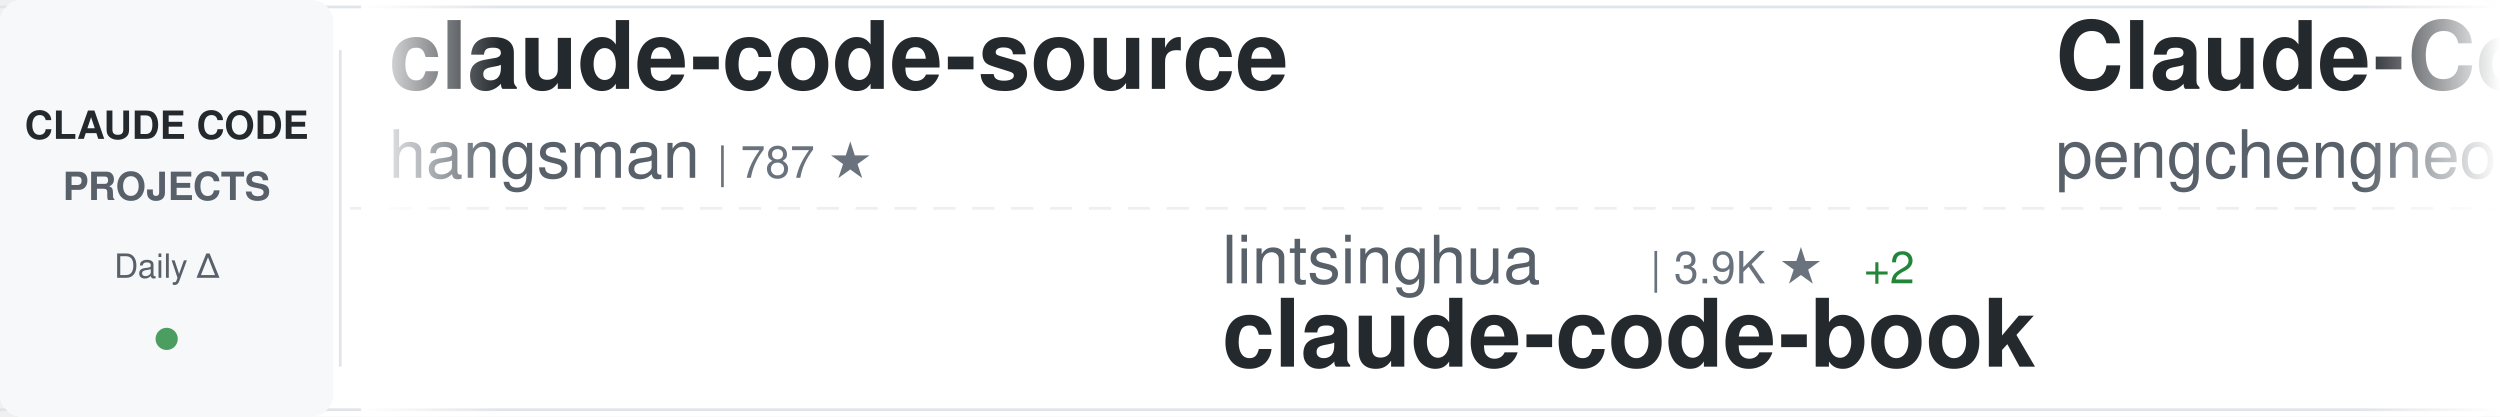
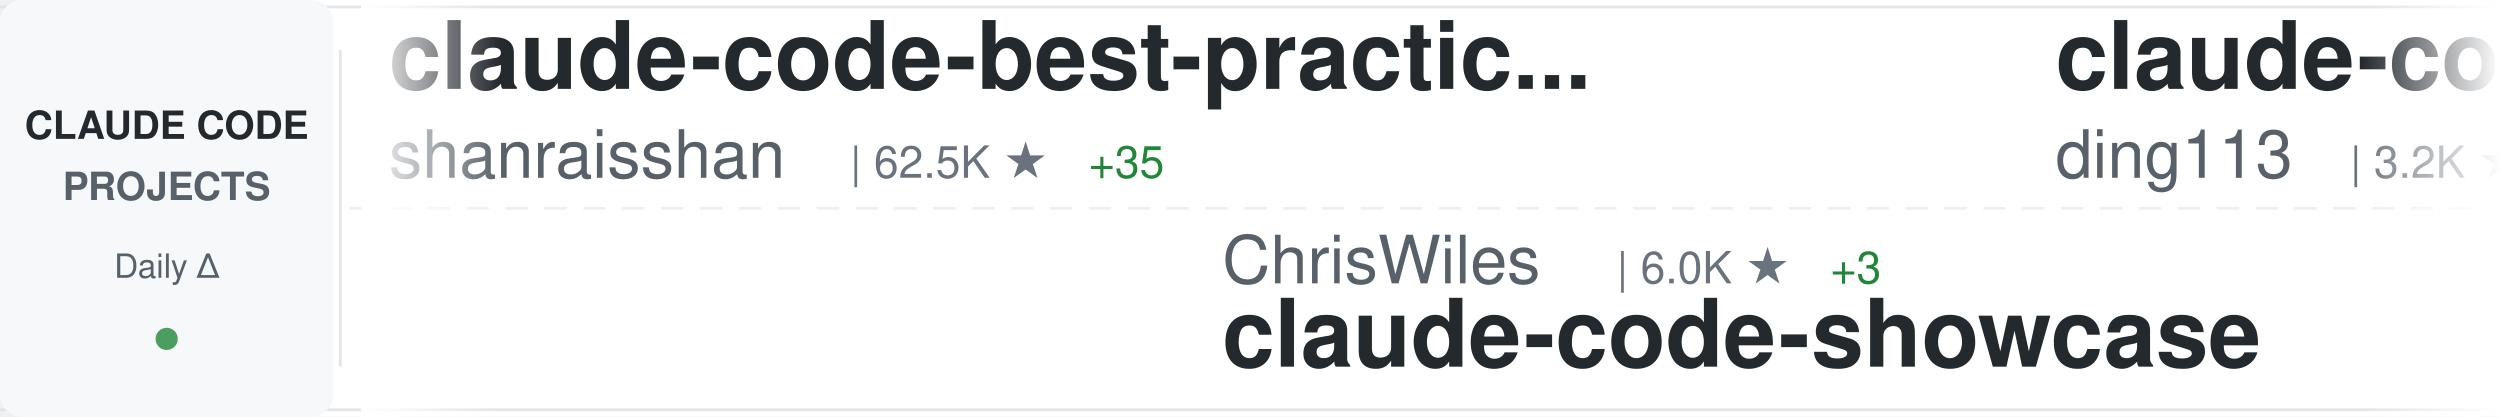
<svg xmlns="http://www.w3.org/2000/svg" width="900" height="150">
  <defs>
    <linearGradient id="awesomeLeftFade" x1="0%" y1="0%" x2="100%" y2="0%">
      <stop offset="0%" style="stop-color:#ffffff;stop-opacity:1" />
      <stop offset="100%" style="stop-color:#ffffff;stop-opacity:0" />
    </linearGradient>
    <linearGradient id="awesomeRightFade" x1="0%" y1="0%" x2="100%" y2="0%">
      <stop offset="0%" style="stop-color:#ffffff;stop-opacity:0" />
      <stop offset="100%" style="stop-color:#ffffff;stop-opacity:1" />
    </linearGradient>
  </defs>
  <rect width="900" height="150" fill="#ffffff" rx="8" />
  <rect x="0" y="2" width="900" height="1" fill="#e1e4e8" />
  <rect x="0" y="147" width="900" height="1" fill="#e1e4e8" />
  <line x1="0" y1="75" x2="900" y2="75" stroke="#e1e4e8" stroke-width="1" stroke-dasharray="8 6" opacity="0.6" />
  <rect x="0" y="0" width="120" height="150" fill="#f6f8fa" rx="8" />
  <text x="60" y="50" font-family="-apple-system, BlinkMacSystemFont, 'Segoe UI', Helvetica, Arial, sans-serif" font-size="14" font-weight="600" fill="#24292e" text-anchor="middle">CLAUDE CODE</text>
  <text x="60" y="72" font-family="-apple-system, BlinkMacSystemFont, 'Segoe UI', Helvetica, Arial, sans-serif" font-size="14" font-weight="600" fill="#586069" text-anchor="middle">PROJECTS</text>
  <text x="60" y="100" font-family="-apple-system, BlinkMacSystemFont, 'Segoe UI', Helvetica, Arial, sans-serif" font-size="12" font-weight="500" fill="#586069" text-anchor="middle">Daily Δ</text>
  <circle cx="60" cy="122" r="4" fill="#22863a" opacity="0.8" />
  <rect x="122" y="18" width="1" height="114" fill="#e1e4e8" />
  <clipPath id="awesomeTickerClip">
    <rect x="130" y="0" width="770" height="150" />
  </clipPath>
  <g clip-path="url(#awesomeTickerClip)">
    <g id="awesomeTickerItems">
      <animateTransform attributeName="transform" attributeType="XML" type="translate" from="0 0" to="-3000 0" dur="54s" repeatCount="indefinite" />
      <g transform="translate(0, 0)">
-         <text x="140" y="32" font-family="-apple-system, BlinkMacSystemFont, 'Segoe UI', Helvetica, Arial, sans-serif" font-size="34" font-weight="600" fill="#24292e">claude-code-source</text>
-         <text x="140" y="64" font-family="-apple-system, BlinkMacSystemFont, 'Segoe UI', Helvetica, Arial, sans-serif" font-size="24" font-weight="400" fill="#586069">hangsman</text>
-         <text x="258" y="64" font-family="-apple-system, BlinkMacSystemFont, 'Segoe UI', Helvetica, Arial, sans-serif" font-size="16" font-weight="500" fill="#6a737d">| 787 ★</text>
+         <text x="140" y="32" font-family="-apple-system, BlinkMacSystemFont, 'Segoe UI', Helvetica, Arial, sans-serif" font-size="34" font-weight="600" fill="#24292e">claude-code-best-practic...</text>
+         <text x="140" y="64" font-family="-apple-system, BlinkMacSystemFont, 'Segoe UI', Helvetica, Arial, sans-serif" font-size="24" font-weight="400" fill="#586069">shanraisshan</text>
+         <text x="306" y="64" font-family="-apple-system, BlinkMacSystemFont, 'Segoe UI', Helvetica, Arial, sans-serif" font-size="16" font-weight="500" fill="#6a737d">| 62.5K ★</text>
+         <text x="392" y="64" font-family="-apple-system, BlinkMacSystemFont, 'Segoe UI', Helvetica, Arial, sans-serif" font-size="16" font-weight="500" fill="#22863a"> +35</text>
      </g>
      <g transform="translate(300, 0)">
-         <text x="140" y="102" font-family="-apple-system, BlinkMacSystemFont, 'Segoe UI', Helvetica, Arial, sans-serif" font-size="24" font-weight="400" fill="#586069">lintsinghua</text>
-         <text x="294" y="102" font-family="-apple-system, BlinkMacSystemFont, 'Segoe UI', Helvetica, Arial, sans-serif" font-size="16" font-weight="500" fill="#6a737d">| 3.9K ★</text>
-         <text x="371" y="102" font-family="-apple-system, BlinkMacSystemFont, 'Segoe UI', Helvetica, Arial, sans-serif" font-size="16" font-weight="500" fill="#22863a"> +2</text>
-         <text x="140" y="132" font-family="-apple-system, BlinkMacSystemFont, 'Segoe UI', Helvetica, Arial, sans-serif" font-size="34" font-weight="600" fill="#24292e">claude-code-book</text>
+         <text x="140" y="102" font-family="-apple-system, BlinkMacSystemFont, 'Segoe UI', Helvetica, Arial, sans-serif" font-size="24" font-weight="400" fill="#586069">ChrisWiles</text>
+         <text x="282" y="102" font-family="-apple-system, BlinkMacSystemFont, 'Segoe UI', Helvetica, Arial, sans-serif" font-size="16" font-weight="500" fill="#6a737d">| 6.0K ★</text>
+         <text x="359" y="102" font-family="-apple-system, BlinkMacSystemFont, 'Segoe UI', Helvetica, Arial, sans-serif" font-size="16" font-weight="500" fill="#22863a"> +3</text>
+         <text x="140" y="132" font-family="-apple-system, BlinkMacSystemFont, 'Segoe UI', Helvetica, Arial, sans-serif" font-size="34" font-weight="600" fill="#24292e">claude-code-showcase</text>
      </g>
      <g transform="translate(600, 0)">
-         <text x="140" y="32" font-family="-apple-system, BlinkMacSystemFont, 'Segoe UI', Helvetica, Arial, sans-serif" font-size="34" font-weight="600" fill="#24292e">Claude-Code</text>
-         <text x="140" y="64" font-family="-apple-system, BlinkMacSystemFont, 'Segoe UI', Helvetica, Arial, sans-serif" font-size="24" font-weight="400" fill="#586069">pengchengneo</text>
-         <text x="306" y="64" font-family="-apple-system, BlinkMacSystemFont, 'Segoe UI', Helvetica, Arial, sans-serif" font-size="16" font-weight="500" fill="#6a737d">| 1.6K ★</text>
-         <text x="383" y="64" font-family="-apple-system, BlinkMacSystemFont, 'Segoe UI', Helvetica, Arial, sans-serif" font-size="16" font-weight="500" fill="#22863a"> +5</text>
+         <text x="140" y="32" font-family="-apple-system, BlinkMacSystemFont, 'Segoe UI', Helvetica, Arial, sans-serif" font-size="34" font-weight="600" fill="#24292e">claude-code-hub</text>
+         <text x="140" y="64" font-family="-apple-system, BlinkMacSystemFont, 'Segoe UI', Helvetica, Arial, sans-serif" font-size="24" font-weight="400" fill="#586069">ding113</text>
+         <text x="246" y="64" font-family="-apple-system, BlinkMacSystemFont, 'Segoe UI', Helvetica, Arial, sans-serif" font-size="16" font-weight="500" fill="#6a737d">| 3.2K ★</text>
+         <text x="323" y="64" font-family="-apple-system, BlinkMacSystemFont, 'Segoe UI', Helvetica, Arial, sans-serif" font-size="16" font-weight="500" fill="#22863a"> +2</text>
      </g>
      <g transform="translate(900, 0)">
        <text x="140" y="102" font-family="-apple-system, BlinkMacSystemFont, 'Segoe UI', Helvetica, Arial, sans-serif" font-size="24" font-weight="400" fill="#586069">feiskyer</text>
        <text x="258" y="102" font-family="-apple-system, BlinkMacSystemFont, 'Segoe UI', Helvetica, Arial, sans-serif" font-size="16" font-weight="500" fill="#6a737d">| 1.6K ★</text>
        <text x="140" y="132" font-family="-apple-system, BlinkMacSystemFont, 'Segoe UI', Helvetica, Arial, sans-serif" font-size="34" font-weight="600" fill="#24292e">claude-code-settings</text>
      </g>
      <g transform="translate(1200, 0)">
-         <text x="140" y="32" font-family="-apple-system, BlinkMacSystemFont, 'Segoe UI', Helvetica, Arial, sans-serif" font-size="34" font-weight="600" fill="#24292e">claude-code-my-workflow</text>
-         <text x="140" y="64" font-family="-apple-system, BlinkMacSystemFont, 'Segoe UI', Helvetica, Arial, sans-serif" font-size="24" font-weight="400" fill="#586069">pedrohcgs</text>
-         <text x="270" y="64" font-family="-apple-system, BlinkMacSystemFont, 'Segoe UI', Helvetica, Arial, sans-serif" font-size="16" font-weight="500" fill="#6a737d">| 1.4K ★</text>
-         <text x="347" y="64" font-family="-apple-system, BlinkMacSystemFont, 'Segoe UI', Helvetica, Arial, sans-serif" font-size="16" font-weight="500" fill="#22863a"> +3</text>
+         <text x="140" y="32" font-family="-apple-system, BlinkMacSystemFont, 'Segoe UI', Helvetica, Arial, sans-serif" font-size="34" font-weight="600" fill="#24292e">how-claude-code-works</text>
+         <text x="140" y="64" font-family="-apple-system, BlinkMacSystemFont, 'Segoe UI', Helvetica, Arial, sans-serif" font-size="24" font-weight="400" fill="#586069">Windy3f3f3f3f</text>
+         <text x="318" y="64" font-family="-apple-system, BlinkMacSystemFont, 'Segoe UI', Helvetica, Arial, sans-serif" font-size="16" font-weight="500" fill="#6a737d">| 3.1K ★</text>
+         <text x="395" y="64" font-family="-apple-system, BlinkMacSystemFont, 'Segoe UI', Helvetica, Arial, sans-serif" font-size="16" font-weight="500" fill="#22863a"> +11</text>
      </g>
      <g transform="translate(1500, 0)">
-         <text x="140" y="102" font-family="-apple-system, BlinkMacSystemFont, 'Segoe UI', Helvetica, Arial, sans-serif" font-size="24" font-weight="400" fill="#586069">1rgs</text>
-         <text x="210" y="102" font-family="-apple-system, BlinkMacSystemFont, 'Segoe UI', Helvetica, Arial, sans-serif" font-size="16" font-weight="500" fill="#6a737d">| 3.7K ★</text>
-         <text x="287" y="102" font-family="-apple-system, BlinkMacSystemFont, 'Segoe UI', Helvetica, Arial, sans-serif" font-size="16" font-weight="500" fill="#22863a"> +3</text>
-         <text x="140" y="132" font-family="-apple-system, BlinkMacSystemFont, 'Segoe UI', Helvetica, Arial, sans-serif" font-size="34" font-weight="600" fill="#24292e">claude-code-proxy</text>
+         <text x="140" y="102" font-family="-apple-system, BlinkMacSystemFont, 'Segoe UI', Helvetica, Arial, sans-serif" font-size="24" font-weight="400" fill="#586069">FlorianBruniaux</text>
+         <text x="342" y="102" font-family="-apple-system, BlinkMacSystemFont, 'Segoe UI', Helvetica, Arial, sans-serif" font-size="16" font-weight="500" fill="#6a737d">| 5.4K ★</text>
+         <text x="419" y="102" font-family="-apple-system, BlinkMacSystemFont, 'Segoe UI', Helvetica, Arial, sans-serif" font-size="16" font-weight="500" fill="#22863a"> +11</text>
+         <text x="140" y="132" font-family="-apple-system, BlinkMacSystemFont, 'Segoe UI', Helvetica, Arial, sans-serif" font-size="34" font-weight="600" fill="#24292e">claude-code-ultimate-gui...</text>
      </g>
      <g transform="translate(1800, 0)">
-         <text x="140" y="32" font-family="-apple-system, BlinkMacSystemFont, 'Segoe UI', Helvetica, Arial, sans-serif" font-size="34" font-weight="600" fill="#24292e">claude-code-reverse</text>
-         <text x="140" y="64" font-family="-apple-system, BlinkMacSystemFont, 'Segoe UI', Helvetica, Arial, sans-serif" font-size="24" font-weight="400" fill="#586069">Yuyz0112</text>
-         <text x="258" y="64" font-family="-apple-system, BlinkMacSystemFont, 'Segoe UI', Helvetica, Arial, sans-serif" font-size="16" font-weight="500" fill="#6a737d">| 2.4K ★</text>
-         <text x="335" y="64" font-family="-apple-system, BlinkMacSystemFont, 'Segoe UI', Helvetica, Arial, sans-serif" font-size="16" font-weight="500" fill="#22863a"> +1</text>
+         <text x="140" y="32" font-family="-apple-system, BlinkMacSystemFont, 'Segoe UI', Helvetica, Arial, sans-serif" font-size="34" font-weight="600" fill="#24292e">claude-code-workflows</text>
+         <text x="140" y="64" font-family="-apple-system, BlinkMacSystemFont, 'Segoe UI', Helvetica, Arial, sans-serif" font-size="24" font-weight="400" fill="#586069">OneRedOak</text>
+         <text x="270" y="64" font-family="-apple-system, BlinkMacSystemFont, 'Segoe UI', Helvetica, Arial, sans-serif" font-size="16" font-weight="500" fill="#6a737d">| 3.9K ★</text>
+         <text x="347" y="64" font-family="-apple-system, BlinkMacSystemFont, 'Segoe UI', Helvetica, Arial, sans-serif" font-size="16" font-weight="500" fill="#22863a"> +1</text>
      </g>
      <g transform="translate(2100, 0)">
        <text x="140" y="102" font-family="-apple-system, BlinkMacSystemFont, 'Segoe UI', Helvetica, Arial, sans-serif" font-size="24" font-weight="400" fill="#586069">router-for-me</text>
-         <text x="318" y="102" font-family="-apple-system, BlinkMacSystemFont, 'Segoe UI', Helvetica, Arial, sans-serif" font-size="16" font-weight="500" fill="#6a737d">| 40.2K ★</text>
-         <text x="404" y="102" font-family="-apple-system, BlinkMacSystemFont, 'Segoe UI', Helvetica, Arial, sans-serif" font-size="16" font-weight="500" fill="#22863a"> +354</text>
+         <text x="318" y="102" font-family="-apple-system, BlinkMacSystemFont, 'Segoe UI', Helvetica, Arial, sans-serif" font-size="16" font-weight="500" fill="#6a737d">| 40.4K ★</text>
+         <text x="404" y="102" font-family="-apple-system, BlinkMacSystemFont, 'Segoe UI', Helvetica, Arial, sans-serif" font-size="16" font-weight="500" fill="#22863a"> +505</text>
        <text x="140" y="132" font-family="-apple-system, BlinkMacSystemFont, 'Segoe UI', Helvetica, Arial, sans-serif" font-size="34" font-weight="600" fill="#24292e">CLIProxyAPI</text>
      </g>
      <g transform="translate(2400, 0)">
-         <text x="140" y="32" font-family="-apple-system, BlinkMacSystemFont, 'Segoe UI', Helvetica, Arial, sans-serif" font-size="34" font-weight="600" fill="#24292e">ClaudeCodeAgents</text>
-         <text x="140" y="64" font-family="-apple-system, BlinkMacSystemFont, 'Segoe UI', Helvetica, Arial, sans-serif" font-size="24" font-weight="400" fill="#586069">darcyegb</text>
-         <text x="258" y="64" font-family="-apple-system, BlinkMacSystemFont, 'Segoe UI', Helvetica, Arial, sans-serif" font-size="16" font-weight="500" fill="#6a737d">| 746 ★</text>
-         <text x="326" y="64" font-family="-apple-system, BlinkMacSystemFont, 'Segoe UI', Helvetica, Arial, sans-serif" font-size="16" font-weight="500" fill="#22863a"> +3</text>
+         <text x="140" y="32" font-family="-apple-system, BlinkMacSystemFont, 'Segoe UI', Helvetica, Arial, sans-serif" font-size="34" font-weight="600" fill="#24292e">Claude-Code</text>
+         <text x="140" y="64" font-family="-apple-system, BlinkMacSystemFont, 'Segoe UI', Helvetica, Arial, sans-serif" font-size="24" font-weight="400" fill="#586069">KPR111</text>
+         <text x="234" y="64" font-family="-apple-system, BlinkMacSystemFont, 'Segoe UI', Helvetica, Arial, sans-serif" font-size="16" font-weight="500" fill="#6a737d">| 18 ★</text>
      </g>
      <g transform="translate(2700, 0)">
-         <text x="140" y="102" font-family="-apple-system, BlinkMacSystemFont, 'Segoe UI', Helvetica, Arial, sans-serif" font-size="24" font-weight="400" fill="#586069">VoltAgent</text>
-         <text x="270" y="102" font-family="-apple-system, BlinkMacSystemFont, 'Segoe UI', Helvetica, Arial, sans-serif" font-size="16" font-weight="500" fill="#6a737d">| 23.2K ★</text>
-         <text x="356" y="102" font-family="-apple-system, BlinkMacSystemFont, 'Segoe UI', Helvetica, Arial, sans-serif" font-size="16" font-weight="500" fill="#22863a"> +35</text>
-         <text x="140" y="132" font-family="-apple-system, BlinkMacSystemFont, 'Segoe UI', Helvetica, Arial, sans-serif" font-size="34" font-weight="600" fill="#24292e">awesome-claude-code-suba...</text>
+         <text x="140" y="102" font-family="-apple-system, BlinkMacSystemFont, 'Segoe UI', Helvetica, Arial, sans-serif" font-size="24" font-weight="400" fill="#586069">jqueryscript</text>
+         <text x="306" y="102" font-family="-apple-system, BlinkMacSystemFont, 'Segoe UI', Helvetica, Arial, sans-serif" font-size="16" font-weight="500" fill="#6a737d">| 463 ★</text>
+         <text x="140" y="132" font-family="-apple-system, BlinkMacSystemFont, 'Segoe UI', Helvetica, Arial, sans-serif" font-size="34" font-weight="600" fill="#24292e">awesome-claude-code</text>
      </g>
      <g transform="translate(3000, 0)">
-         <text x="140" y="32" font-family="-apple-system, BlinkMacSystemFont, 'Segoe UI', Helvetica, Arial, sans-serif" font-size="34" font-weight="600" fill="#24292e">claude-code-source</text>
-         <text x="140" y="64" font-family="-apple-system, BlinkMacSystemFont, 'Segoe UI', Helvetica, Arial, sans-serif" font-size="24" font-weight="400" fill="#586069">hangsman</text>
-         <text x="258" y="64" font-family="-apple-system, BlinkMacSystemFont, 'Segoe UI', Helvetica, Arial, sans-serif" font-size="16" font-weight="500" fill="#6a737d">| 787 ★</text>
+         <text x="140" y="32" font-family="-apple-system, BlinkMacSystemFont, 'Segoe UI', Helvetica, Arial, sans-serif" font-size="34" font-weight="600" fill="#24292e">claude-code-best-practic...</text>
+         <text x="140" y="64" font-family="-apple-system, BlinkMacSystemFont, 'Segoe UI', Helvetica, Arial, sans-serif" font-size="24" font-weight="400" fill="#586069">shanraisshan</text>
+         <text x="306" y="64" font-family="-apple-system, BlinkMacSystemFont, 'Segoe UI', Helvetica, Arial, sans-serif" font-size="16" font-weight="500" fill="#6a737d">| 62.5K ★</text>
+         <text x="392" y="64" font-family="-apple-system, BlinkMacSystemFont, 'Segoe UI', Helvetica, Arial, sans-serif" font-size="16" font-weight="500" fill="#22863a"> +35</text>
      </g>
      <g transform="translate(3300, 0)">
-         <text x="140" y="102" font-family="-apple-system, BlinkMacSystemFont, 'Segoe UI', Helvetica, Arial, sans-serif" font-size="24" font-weight="400" fill="#586069">lintsinghua</text>
-         <text x="294" y="102" font-family="-apple-system, BlinkMacSystemFont, 'Segoe UI', Helvetica, Arial, sans-serif" font-size="16" font-weight="500" fill="#6a737d">| 3.9K ★</text>
-         <text x="371" y="102" font-family="-apple-system, BlinkMacSystemFont, 'Segoe UI', Helvetica, Arial, sans-serif" font-size="16" font-weight="500" fill="#22863a"> +2</text>
-         <text x="140" y="132" font-family="-apple-system, BlinkMacSystemFont, 'Segoe UI', Helvetica, Arial, sans-serif" font-size="34" font-weight="600" fill="#24292e">claude-code-book</text>
+         <text x="140" y="102" font-family="-apple-system, BlinkMacSystemFont, 'Segoe UI', Helvetica, Arial, sans-serif" font-size="24" font-weight="400" fill="#586069">ChrisWiles</text>
+         <text x="282" y="102" font-family="-apple-system, BlinkMacSystemFont, 'Segoe UI', Helvetica, Arial, sans-serif" font-size="16" font-weight="500" fill="#6a737d">| 6.0K ★</text>
+         <text x="359" y="102" font-family="-apple-system, BlinkMacSystemFont, 'Segoe UI', Helvetica, Arial, sans-serif" font-size="16" font-weight="500" fill="#22863a"> +3</text>
+         <text x="140" y="132" font-family="-apple-system, BlinkMacSystemFont, 'Segoe UI', Helvetica, Arial, sans-serif" font-size="34" font-weight="600" fill="#24292e">claude-code-showcase</text>
      </g>
      <g transform="translate(3600, 0)">
-         <text x="140" y="32" font-family="-apple-system, BlinkMacSystemFont, 'Segoe UI', Helvetica, Arial, sans-serif" font-size="34" font-weight="600" fill="#24292e">Claude-Code</text>
-         <text x="140" y="64" font-family="-apple-system, BlinkMacSystemFont, 'Segoe UI', Helvetica, Arial, sans-serif" font-size="24" font-weight="400" fill="#586069">pengchengneo</text>
-         <text x="306" y="64" font-family="-apple-system, BlinkMacSystemFont, 'Segoe UI', Helvetica, Arial, sans-serif" font-size="16" font-weight="500" fill="#6a737d">| 1.6K ★</text>
-         <text x="383" y="64" font-family="-apple-system, BlinkMacSystemFont, 'Segoe UI', Helvetica, Arial, sans-serif" font-size="16" font-weight="500" fill="#22863a"> +5</text>
+         <text x="140" y="32" font-family="-apple-system, BlinkMacSystemFont, 'Segoe UI', Helvetica, Arial, sans-serif" font-size="34" font-weight="600" fill="#24292e">claude-code-hub</text>
+         <text x="140" y="64" font-family="-apple-system, BlinkMacSystemFont, 'Segoe UI', Helvetica, Arial, sans-serif" font-size="24" font-weight="400" fill="#586069">ding113</text>
+         <text x="246" y="64" font-family="-apple-system, BlinkMacSystemFont, 'Segoe UI', Helvetica, Arial, sans-serif" font-size="16" font-weight="500" fill="#6a737d">| 3.2K ★</text>
+         <text x="323" y="64" font-family="-apple-system, BlinkMacSystemFont, 'Segoe UI', Helvetica, Arial, sans-serif" font-size="16" font-weight="500" fill="#22863a"> +2</text>
      </g>
      <g transform="translate(3900, 0)">
        <text x="140" y="102" font-family="-apple-system, BlinkMacSystemFont, 'Segoe UI', Helvetica, Arial, sans-serif" font-size="24" font-weight="400" fill="#586069">feiskyer</text>
        <text x="258" y="102" font-family="-apple-system, BlinkMacSystemFont, 'Segoe UI', Helvetica, Arial, sans-serif" font-size="16" font-weight="500" fill="#6a737d">| 1.6K ★</text>
        <text x="140" y="132" font-family="-apple-system, BlinkMacSystemFont, 'Segoe UI', Helvetica, Arial, sans-serif" font-size="34" font-weight="600" fill="#24292e">claude-code-settings</text>
      </g>
    </g>
  </g>
  <rect x="130" y="0" width="50" height="150" fill="url(#awesomeLeftFade)" />
  <rect x="850" y="0" width="50" height="150" fill="url(#awesomeRightFade)" />
</svg>
